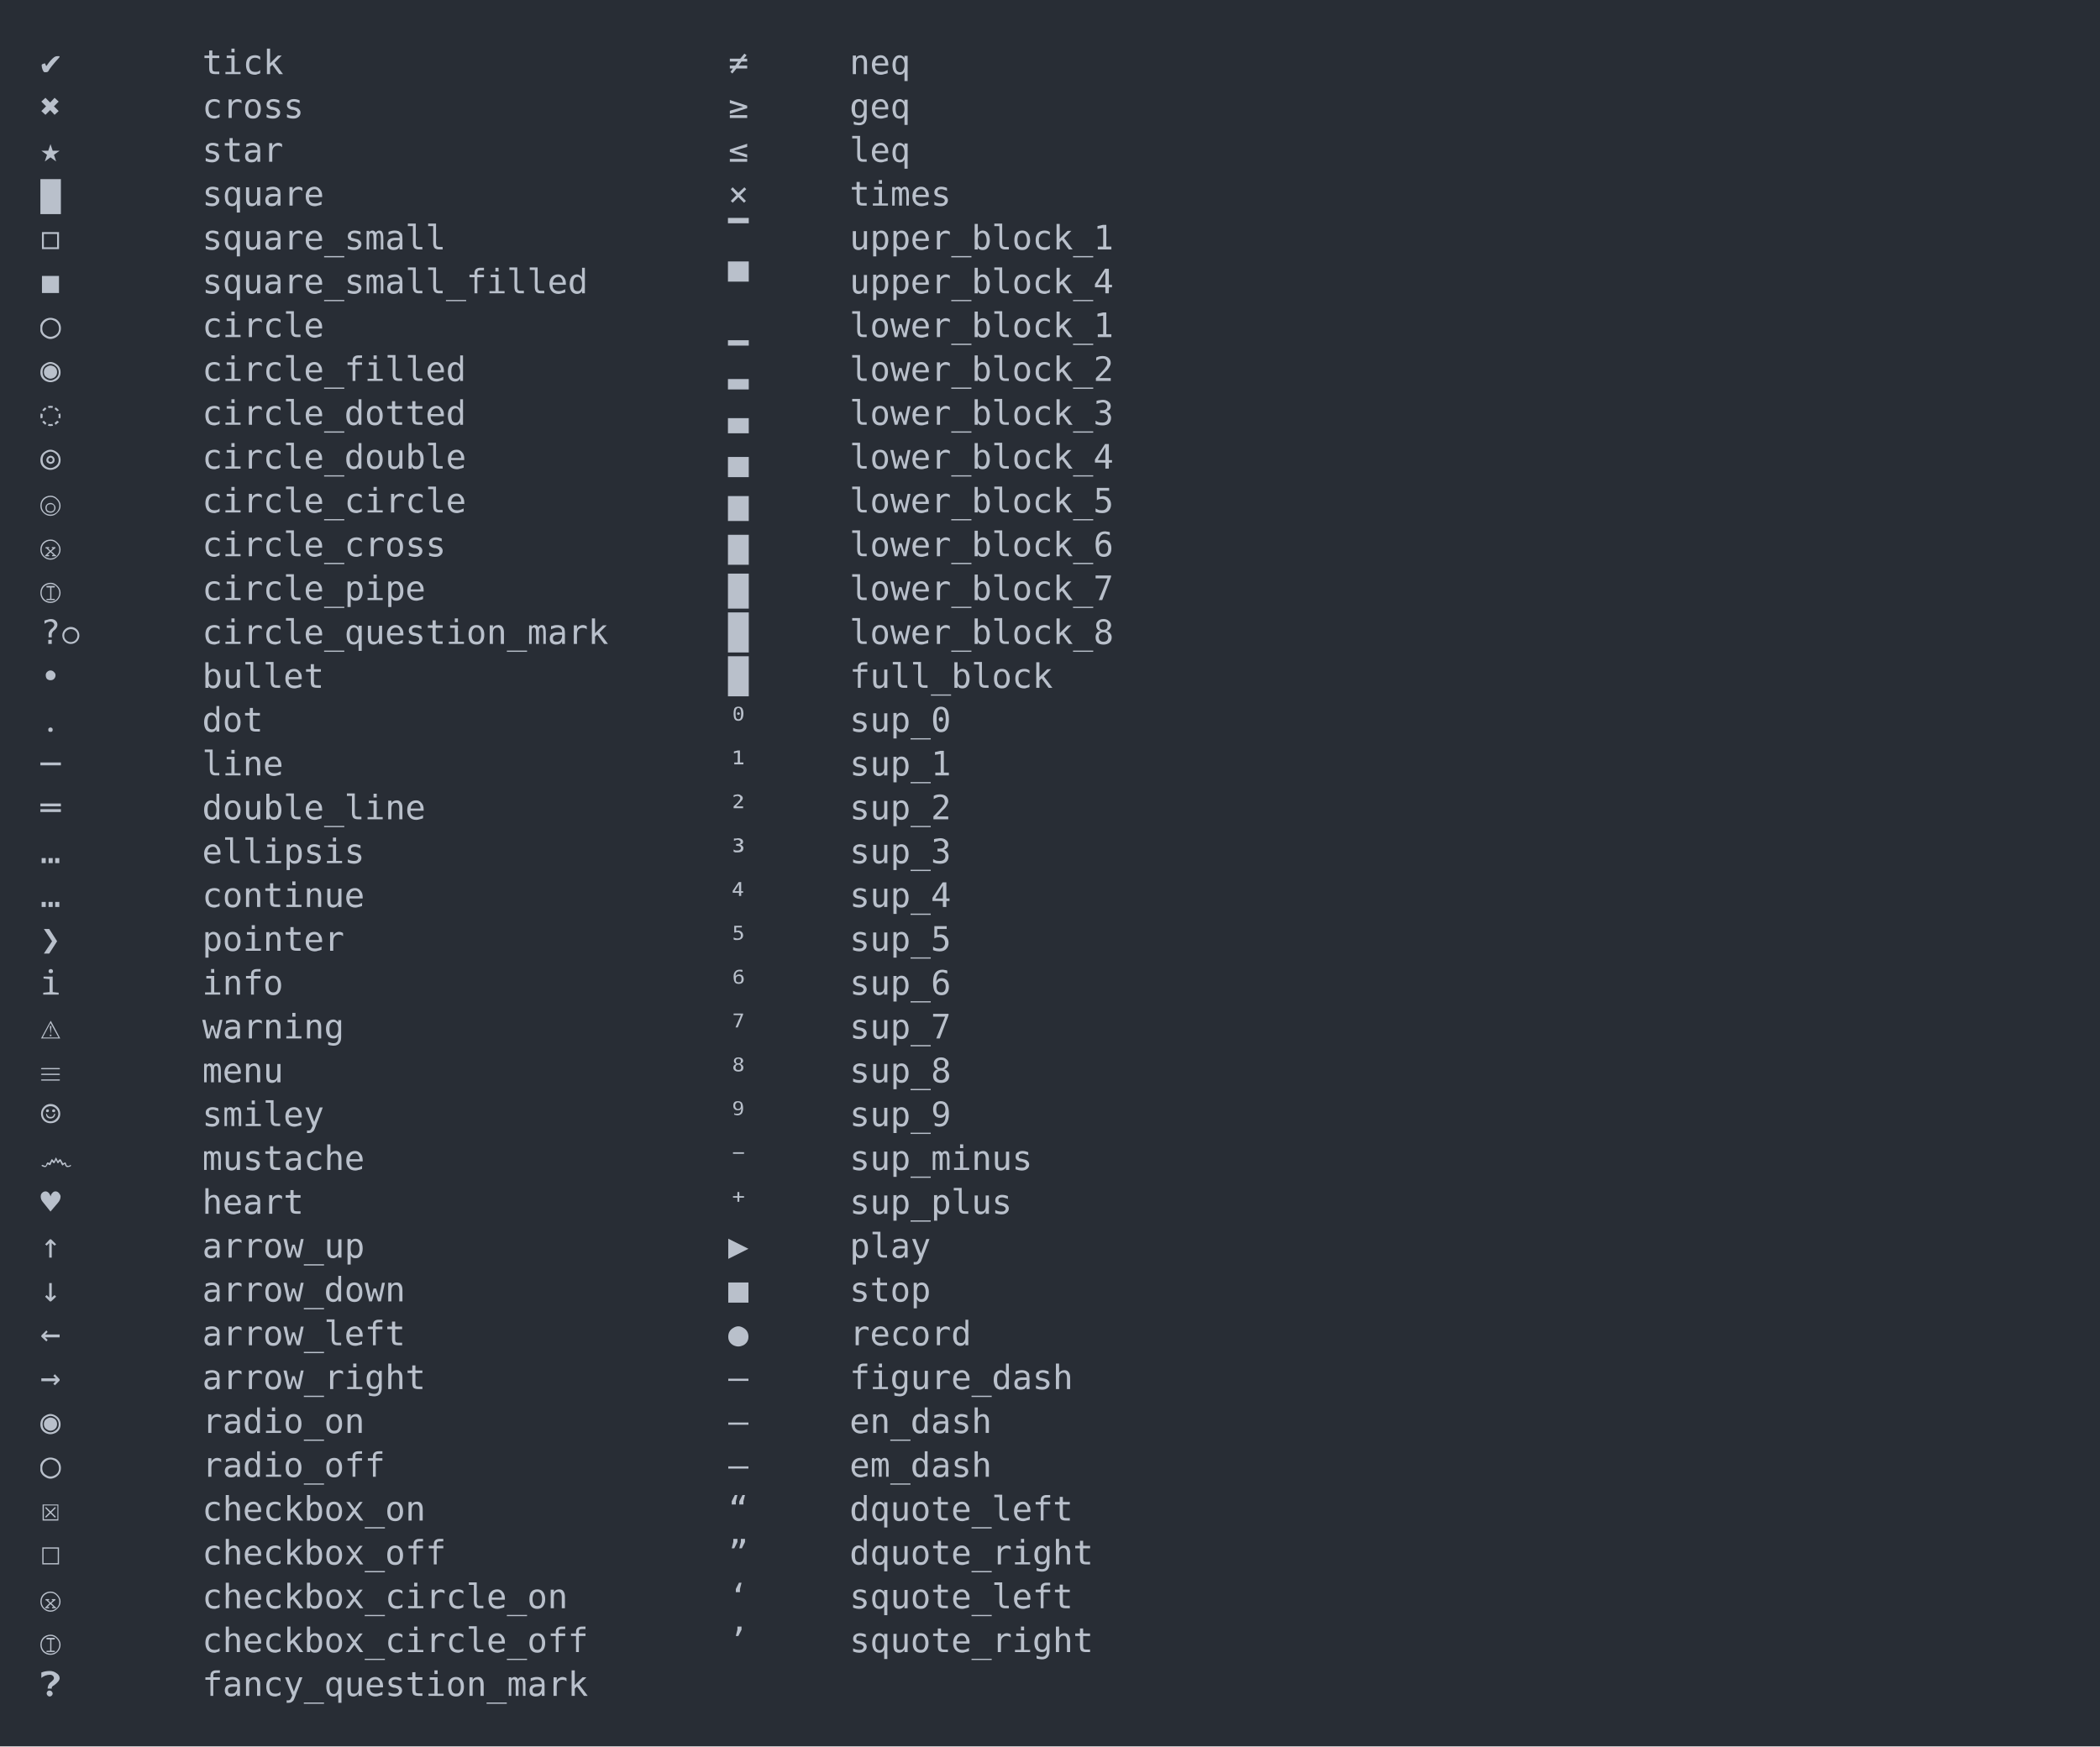
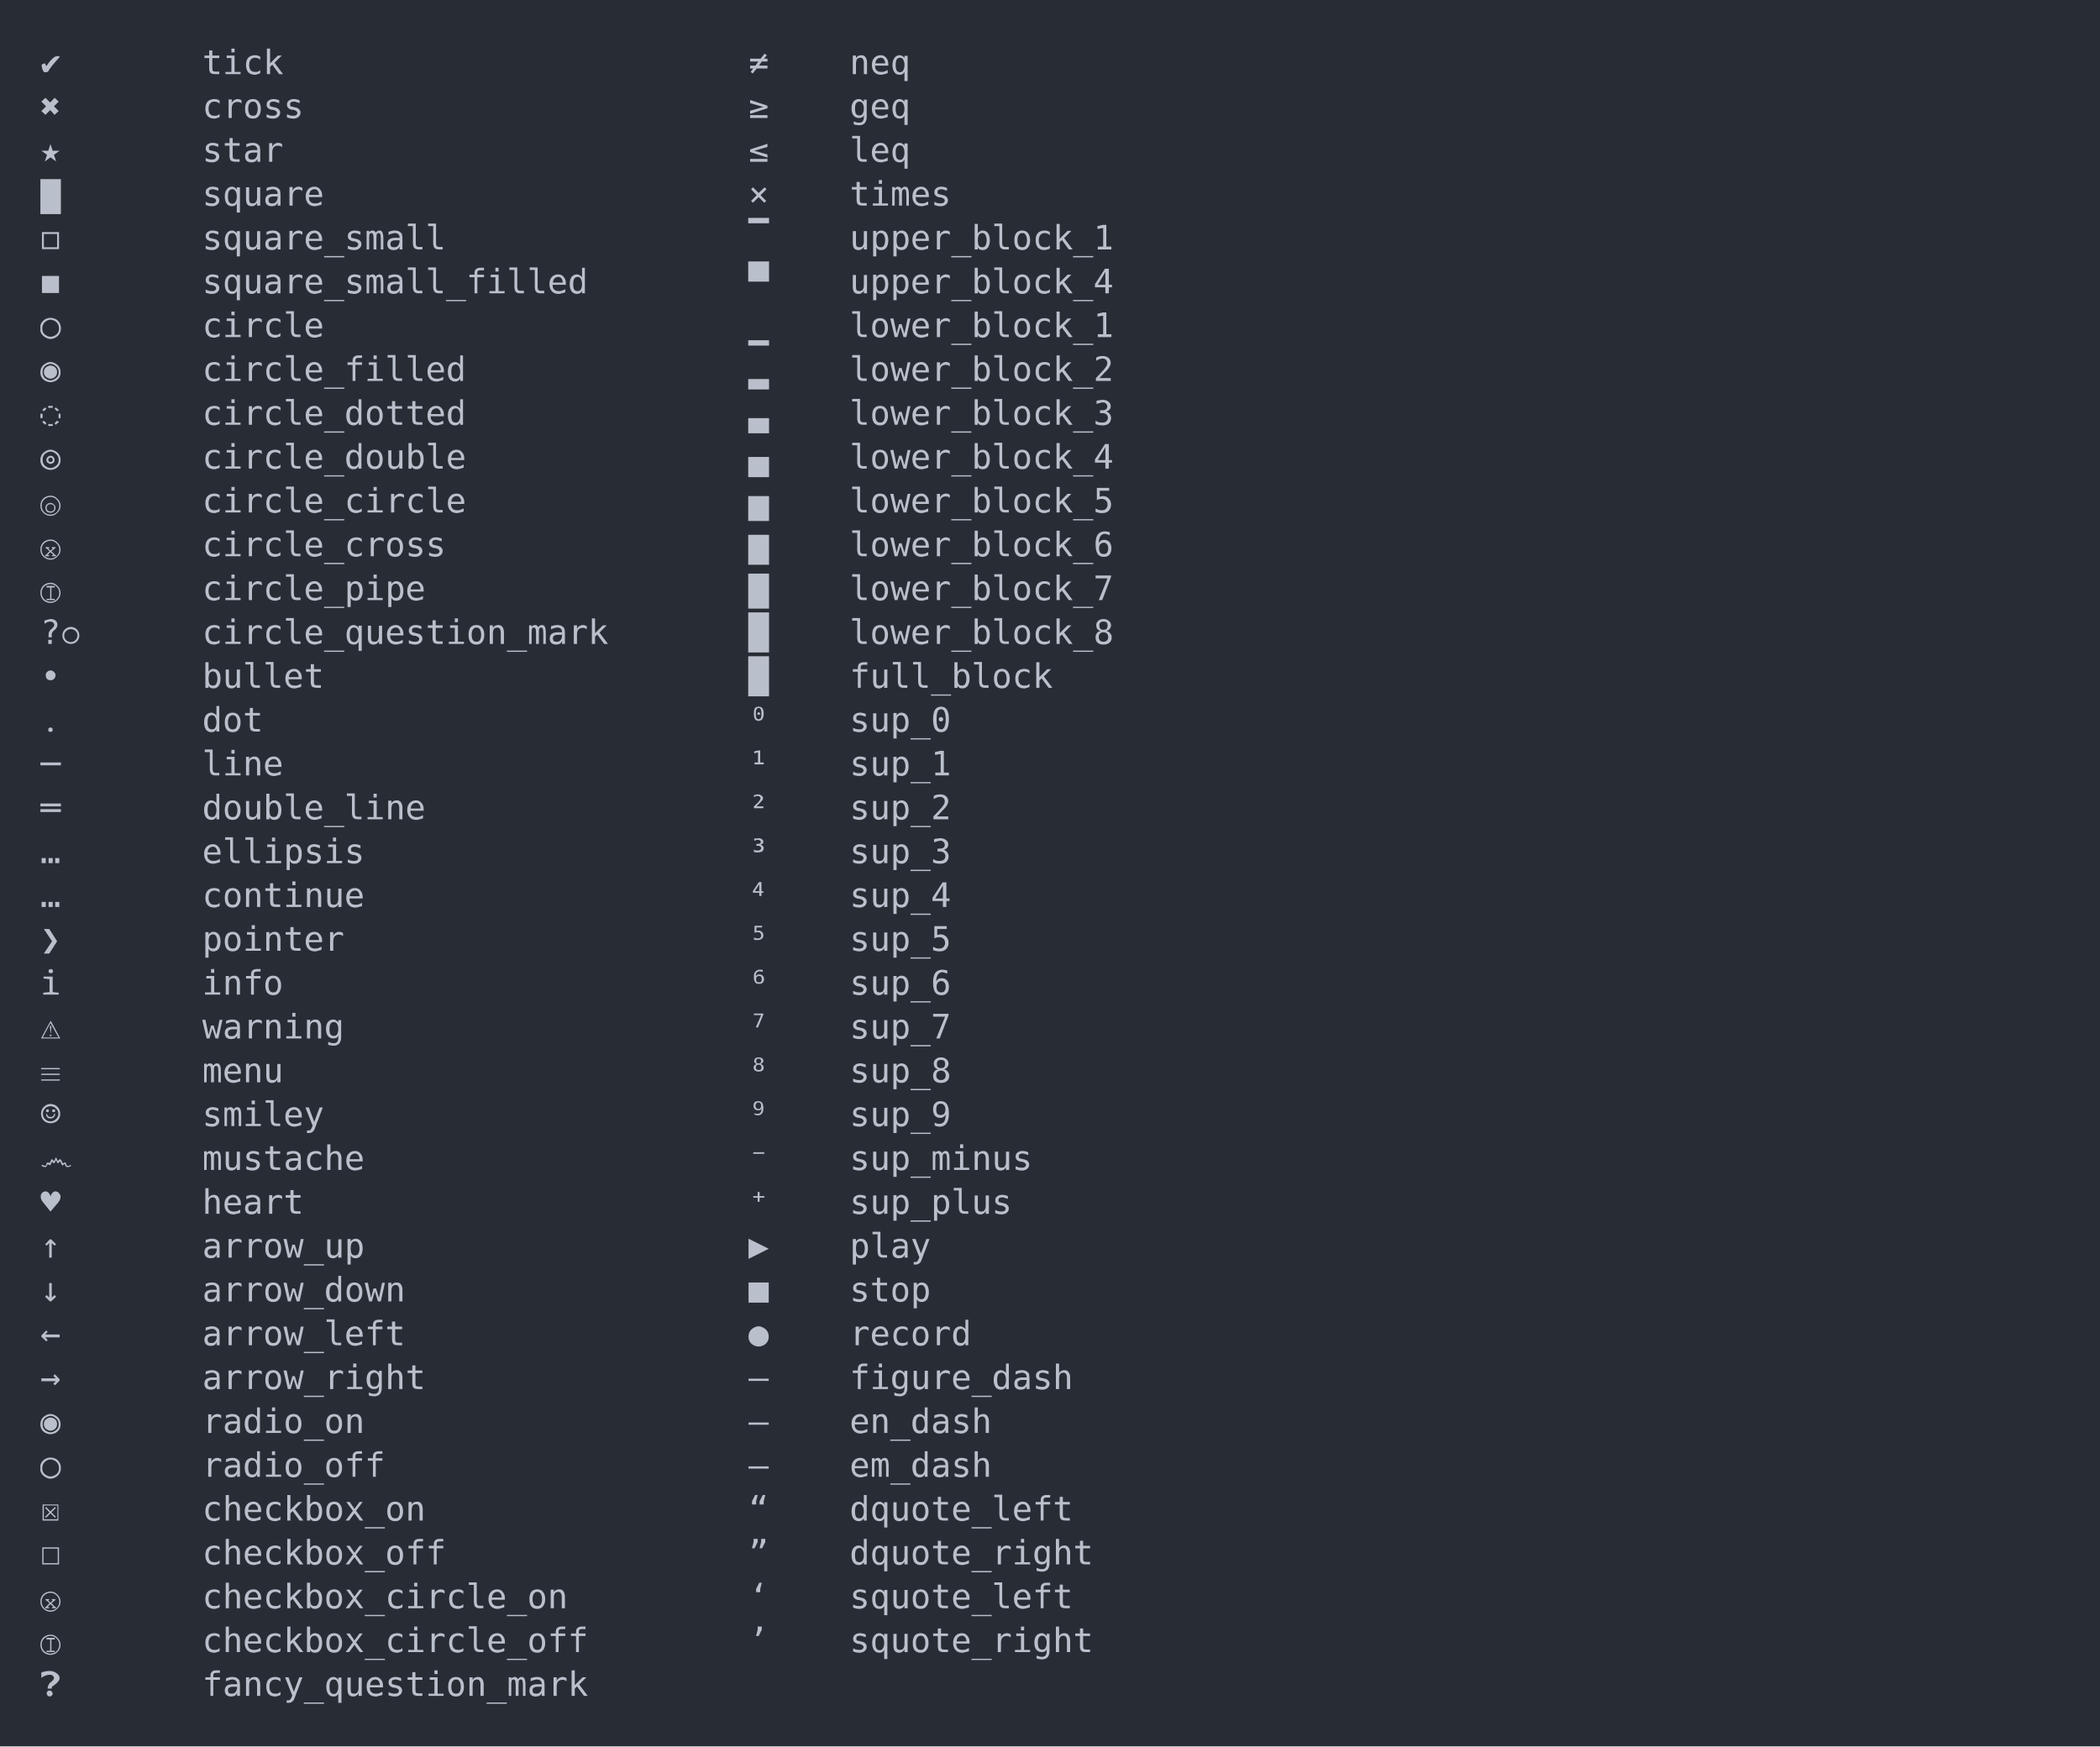
<svg xmlns="http://www.w3.org/2000/svg" xmlns:xlink="http://www.w3.org/1999/xlink" width="1040" height="864.98">
  <rect width="1040" height="864.98" rx="0" ry="0" class="a" />
  <svg height="824.98" viewBox="0 0 100 82.498" width="1000" x="20" y="20">
    <style>.a{fill:rgb(40,45,53)}.b{font-family:'Fira Code',Monaco,Consolas,Menlo,'Bitstream Vera Sans Mono','Powerline Symbols',monospace}.c{fill:transparent}.d{fill:rgb(185,192,203);white-space:pre}</style>
    <g font-family="'Fira Code',Monaco,Consolas,Menlo,'Bitstream Vera Sans Mono','Powerline Symbols',monospace" font-size="1.67" class="b">
      <defs>
        <symbol id="a">
          <rect height="39" width="100" x="0" y="0" class="c" />
        </symbol>
      </defs>
      <rect height="82.498" width="100" class="a" />
      <svg x="0" y="0" width="100">
        <svg x="0">
          <use xlink:href="#a" />
          <text x="0" y="1.67" class="d">✔</text>
          <text x="8.016" y="1.67" class="d">tick</text>
-           <text x="34.068" y="1.67" class="d">≠</text>
+           <text x="35.07" y="1.67" class="d">≠</text>
          <text x="40.08" y="1.67" class="d">neq</text>
          <text x="0" y="3.841" class="d">✖</text>
          <text x="8.016" y="3.841" class="d">cross</text>
-           <text x="34.068" y="3.841" class="d">≥</text>
+           <text x="35.07" y="3.841" class="d">≥</text>
          <text x="40.08" y="3.841" class="d">geq</text>
          <text x="0" y="6.012" class="d">★</text>
          <text x="8.016" y="6.012" class="d">star</text>
-           <text x="34.068" y="6.012" class="d">≤</text>
+           <text x="35.07" y="6.012" class="d">≤</text>
          <text x="40.08" y="6.012" class="d">leq</text>
          <text x="0" y="8.183" class="d">▇</text>
          <text x="8.016" y="8.183" class="d">square</text>
-           <text x="34.068" y="8.183" class="d">×</text>
+           <text x="35.07" y="8.183" class="d">×</text>
          <text x="40.08" y="8.183" class="d">times</text>
          <text x="0" y="10.354" class="d">◻</text>
          <text x="8.016" y="10.354" class="d">square_small</text>
-           <text x="34.068" y="10.354" class="d">▔</text>
+           <text x="35.07" y="10.354" class="d">▔</text>
          <text x="40.08" y="10.354" class="d">upper_block_1</text>
          <text x="0" y="12.525" class="d">◼</text>
          <text x="8.016" y="12.525" class="d">square_small_filled</text>
-           <text x="34.068" y="12.525" class="d">▀</text>
+           <text x="35.07" y="12.525" class="d">▀</text>
          <text x="40.08" y="12.525" class="d">upper_block_4</text>
          <text x="0" y="14.696" class="d">◯</text>
          <text x="8.016" y="14.696" class="d">circle</text>
-           <text x="34.068" y="14.696" class="d">▁</text>
+           <text x="35.07" y="14.696" class="d">▁</text>
          <text x="40.08" y="14.696" class="d">lower_block_1</text>
          <text x="0" y="16.867" class="d">◉</text>
          <text x="8.016" y="16.867" class="d">circle_filled</text>
-           <text x="34.068" y="16.867" class="d">▂</text>
+           <text x="35.07" y="16.867" class="d">▂</text>
          <text x="40.08" y="16.867" class="d">lower_block_2</text>
          <text x="0" y="19.038" class="d">◌</text>
          <text x="8.016" y="19.038" class="d">circle_dotted</text>
-           <text x="34.068" y="19.038" class="d">▃</text>
+           <text x="35.07" y="19.038" class="d">▃</text>
          <text x="40.08" y="19.038" class="d">lower_block_3</text>
          <text x="0" y="21.209" class="d">◎</text>
          <text x="8.016" y="21.209" class="d">circle_double</text>
-           <text x="34.068" y="21.209" class="d">▄</text>
+           <text x="35.07" y="21.209" class="d">▄</text>
          <text x="40.08" y="21.209" class="d">lower_block_4</text>
          <text x="0" y="23.38" class="d">ⓞ</text>
          <text x="8.016" y="23.38" class="d">circle_circle</text>
-           <text x="34.068" y="23.38" class="d">▅</text>
+           <text x="35.07" y="23.38" class="d">▅</text>
          <text x="40.08" y="23.38" class="d">lower_block_5</text>
          <text x="0" y="25.551" class="d">ⓧ</text>
          <text x="8.016" y="25.551" class="d">circle_cross</text>
-           <text x="34.068" y="25.551" class="d">▆</text>
+           <text x="35.07" y="25.551" class="d">▆</text>
          <text x="40.08" y="25.551" class="d">lower_block_6</text>
          <text x="0" y="27.722" class="d">Ⓘ</text>
          <text x="8.016" y="27.722" class="d">circle_pipe</text>
-           <text x="34.068" y="27.722" class="d">▇</text>
+           <text x="35.07" y="27.722" class="d">▇</text>
          <text x="40.08" y="27.722" class="d">lower_block_7</text>
          <text x="0" y="29.893" class="d">?⃝</text>
          <text x="8.016" y="29.893" class="d">circle_question_mark</text>
-           <text x="34.068" y="29.893" class="d">█</text>
+           <text x="35.07" y="29.893" class="d">█</text>
          <text x="40.08" y="29.893" class="d">lower_block_8</text>
          <text x="0" y="32.064" class="d">•</text>
          <text x="8.016" y="32.064" class="d">bullet</text>
-           <text x="34.068" y="32.064" class="d">█</text>
+           <text x="35.07" y="32.064" class="d">█</text>
          <text x="40.08" y="32.064" class="d">full_block</text>
          <text x="0" y="34.235" class="d">․</text>
          <text x="8.016" y="34.235" class="d">dot</text>
-           <text x="34.068" y="34.235" class="d">⁰</text>
+           <text x="35.07" y="34.235" class="d">⁰</text>
          <text x="40.08" y="34.235" class="d">sup_0</text>
          <text x="0" y="36.406" class="d">─</text>
          <text x="8.016" y="36.406" class="d">line</text>
-           <text x="34.068" y="36.406" class="d">¹</text>
+           <text x="35.07" y="36.406" class="d">¹</text>
          <text x="40.08" y="36.406" class="d">sup_1</text>
          <text x="0" y="38.577" class="d">═</text>
          <text x="8.016" y="38.577" class="d">double_line</text>
-           <text x="34.068" y="38.577" class="d">²</text>
+           <text x="35.07" y="38.577" class="d">²</text>
          <text x="40.08" y="38.577" class="d">sup_2</text>
          <text x="0" y="40.748" class="d">…</text>
          <text x="8.016" y="40.748" class="d">ellipsis</text>
-           <text x="34.068" y="40.748" class="d">³</text>
+           <text x="35.07" y="40.748" class="d">³</text>
          <text x="40.08" y="40.748" class="d">sup_3</text>
          <text x="0" y="42.919" class="d">…</text>
          <text x="8.016" y="42.919" class="d">continue</text>
-           <text x="34.068" y="42.919" class="d">⁴</text>
+           <text x="35.07" y="42.919" class="d">⁴</text>
          <text x="40.08" y="42.919" class="d">sup_4</text>
          <text x="0" y="45.09" class="d">❯</text>
          <text x="8.016" y="45.09" class="d">pointer</text>
-           <text x="34.068" y="45.09" class="d">⁵</text>
+           <text x="35.07" y="45.09" class="d">⁵</text>
          <text x="40.08" y="45.09" class="d">sup_5</text>
          <text x="0" y="47.261" class="d">ℹ</text>
          <text x="8.016" y="47.261" class="d">info</text>
-           <text x="34.068" y="47.261" class="d">⁶</text>
+           <text x="35.07" y="47.261" class="d">⁶</text>
          <text x="40.08" y="47.261" class="d">sup_6</text>
          <text x="0" y="49.432" class="d">⚠</text>
          <text x="8.016" y="49.432" class="d">warning</text>
-           <text x="34.068" y="49.432" class="d">⁷</text>
+           <text x="35.07" y="49.432" class="d">⁷</text>
          <text x="40.08" y="49.432" class="d">sup_7</text>
          <text x="0" y="51.603" class="d">☰</text>
          <text x="8.016" y="51.603" class="d">menu</text>
-           <text x="34.068" y="51.603" class="d">⁸</text>
+           <text x="35.07" y="51.603" class="d">⁸</text>
          <text x="40.08" y="51.603" class="d">sup_8</text>
          <text x="0" y="53.774" class="d">☺</text>
          <text x="8.016" y="53.774" class="d">smiley</text>
-           <text x="34.068" y="53.774" class="d">⁹</text>
+           <text x="35.07" y="53.774" class="d">⁹</text>
          <text x="40.08" y="53.774" class="d">sup_9</text>
          <text x="0" y="55.945" class="d">෴</text>
          <text x="8.016" y="55.945" class="d">mustache</text>
-           <text x="34.068" y="55.945" class="d">⁻</text>
+           <text x="35.07" y="55.945" class="d">⁻</text>
          <text x="40.08" y="55.945" class="d">sup_minus</text>
          <text x="0" y="58.116" class="d">♥</text>
          <text x="8.016" y="58.116" class="d">heart</text>
-           <text x="34.068" y="58.116" class="d">⁺</text>
+           <text x="35.07" y="58.116" class="d">⁺</text>
          <text x="40.08" y="58.116" class="d">sup_plus</text>
          <text x="0" y="60.287" class="d">↑</text>
          <text x="8.016" y="60.287" class="d">arrow_up</text>
-           <text x="34.068" y="60.287" class="d">▶</text>
+           <text x="35.07" y="60.287" class="d">▶</text>
          <text x="40.08" y="60.287" class="d">play</text>
          <text x="0" y="62.458" class="d">↓</text>
          <text x="8.016" y="62.458" class="d">arrow_down</text>
-           <text x="34.068" y="62.458" class="d">■</text>
+           <text x="35.07" y="62.458" class="d">■</text>
          <text x="40.08" y="62.458" class="d">stop</text>
          <text x="0" y="64.629" class="d">←</text>
          <text x="8.016" y="64.629" class="d">arrow_left</text>
-           <text x="34.068" y="64.629" class="d">●</text>
+           <text x="35.07" y="64.629" class="d">●</text>
          <text x="40.08" y="64.629" class="d">record</text>
          <text x="0" y="66.8" class="d">→</text>
          <text x="8.016" y="66.8" class="d">arrow_right</text>
-           <text x="34.068" y="66.8" class="d">‒</text>
+           <text x="35.07" y="66.8" class="d">‒</text>
          <text x="40.08" y="66.8" class="d">figure_dash</text>
          <text x="0" y="68.971" class="d">◉</text>
          <text x="8.016" y="68.971" class="d">radio_on</text>
-           <text x="34.068" y="68.971" class="d">–</text>
+           <text x="35.07" y="68.971" class="d">–</text>
          <text x="40.08" y="68.971" class="d">en_dash</text>
          <text x="0" y="71.142" class="d">◯</text>
          <text x="8.016" y="71.142" class="d">radio_off</text>
-           <text x="34.068" y="71.142" class="d">—</text>
+           <text x="35.07" y="71.142" class="d">—</text>
          <text x="40.08" y="71.142" class="d">em_dash</text>
          <text x="0" y="73.313" class="d">☒</text>
          <text x="8.016" y="73.313" class="d">checkbox_on</text>
-           <text x="34.068" y="73.313" class="d">“</text>
+           <text x="35.07" y="73.313" class="d">“</text>
          <text x="40.08" y="73.313" class="d">dquote_left</text>
          <text x="0" y="75.484" class="d">☐</text>
          <text x="8.016" y="75.484" class="d">checkbox_off</text>
-           <text x="34.068" y="75.484" class="d">”</text>
+           <text x="35.07" y="75.484" class="d">”</text>
          <text x="40.08" y="75.484" class="d">dquote_right</text>
          <text x="0" y="77.655" class="d">ⓧ</text>
          <text x="8.016" y="77.655" class="d">checkbox_circle_on</text>
-           <text x="34.068" y="77.655" class="d">‘</text>
+           <text x="35.07" y="77.655" class="d">‘</text>
          <text x="40.08" y="77.655" class="d">squote_left</text>
          <text x="0" y="79.826" class="d">Ⓘ</text>
          <text x="8.016" y="79.826" class="d">checkbox_circle_off</text>
-           <text x="34.068" y="79.826" class="d">’</text>
+           <text x="35.07" y="79.826" class="d">’</text>
          <text x="40.08" y="79.826" class="d">squote_right</text>
          <text x="0" y="81.997" class="d">❓</text>
          <text x="8.016" y="81.997" class="d">fancy_question_mark</text>
        </svg>
      </svg>
    </g>
  </svg>
</svg>
